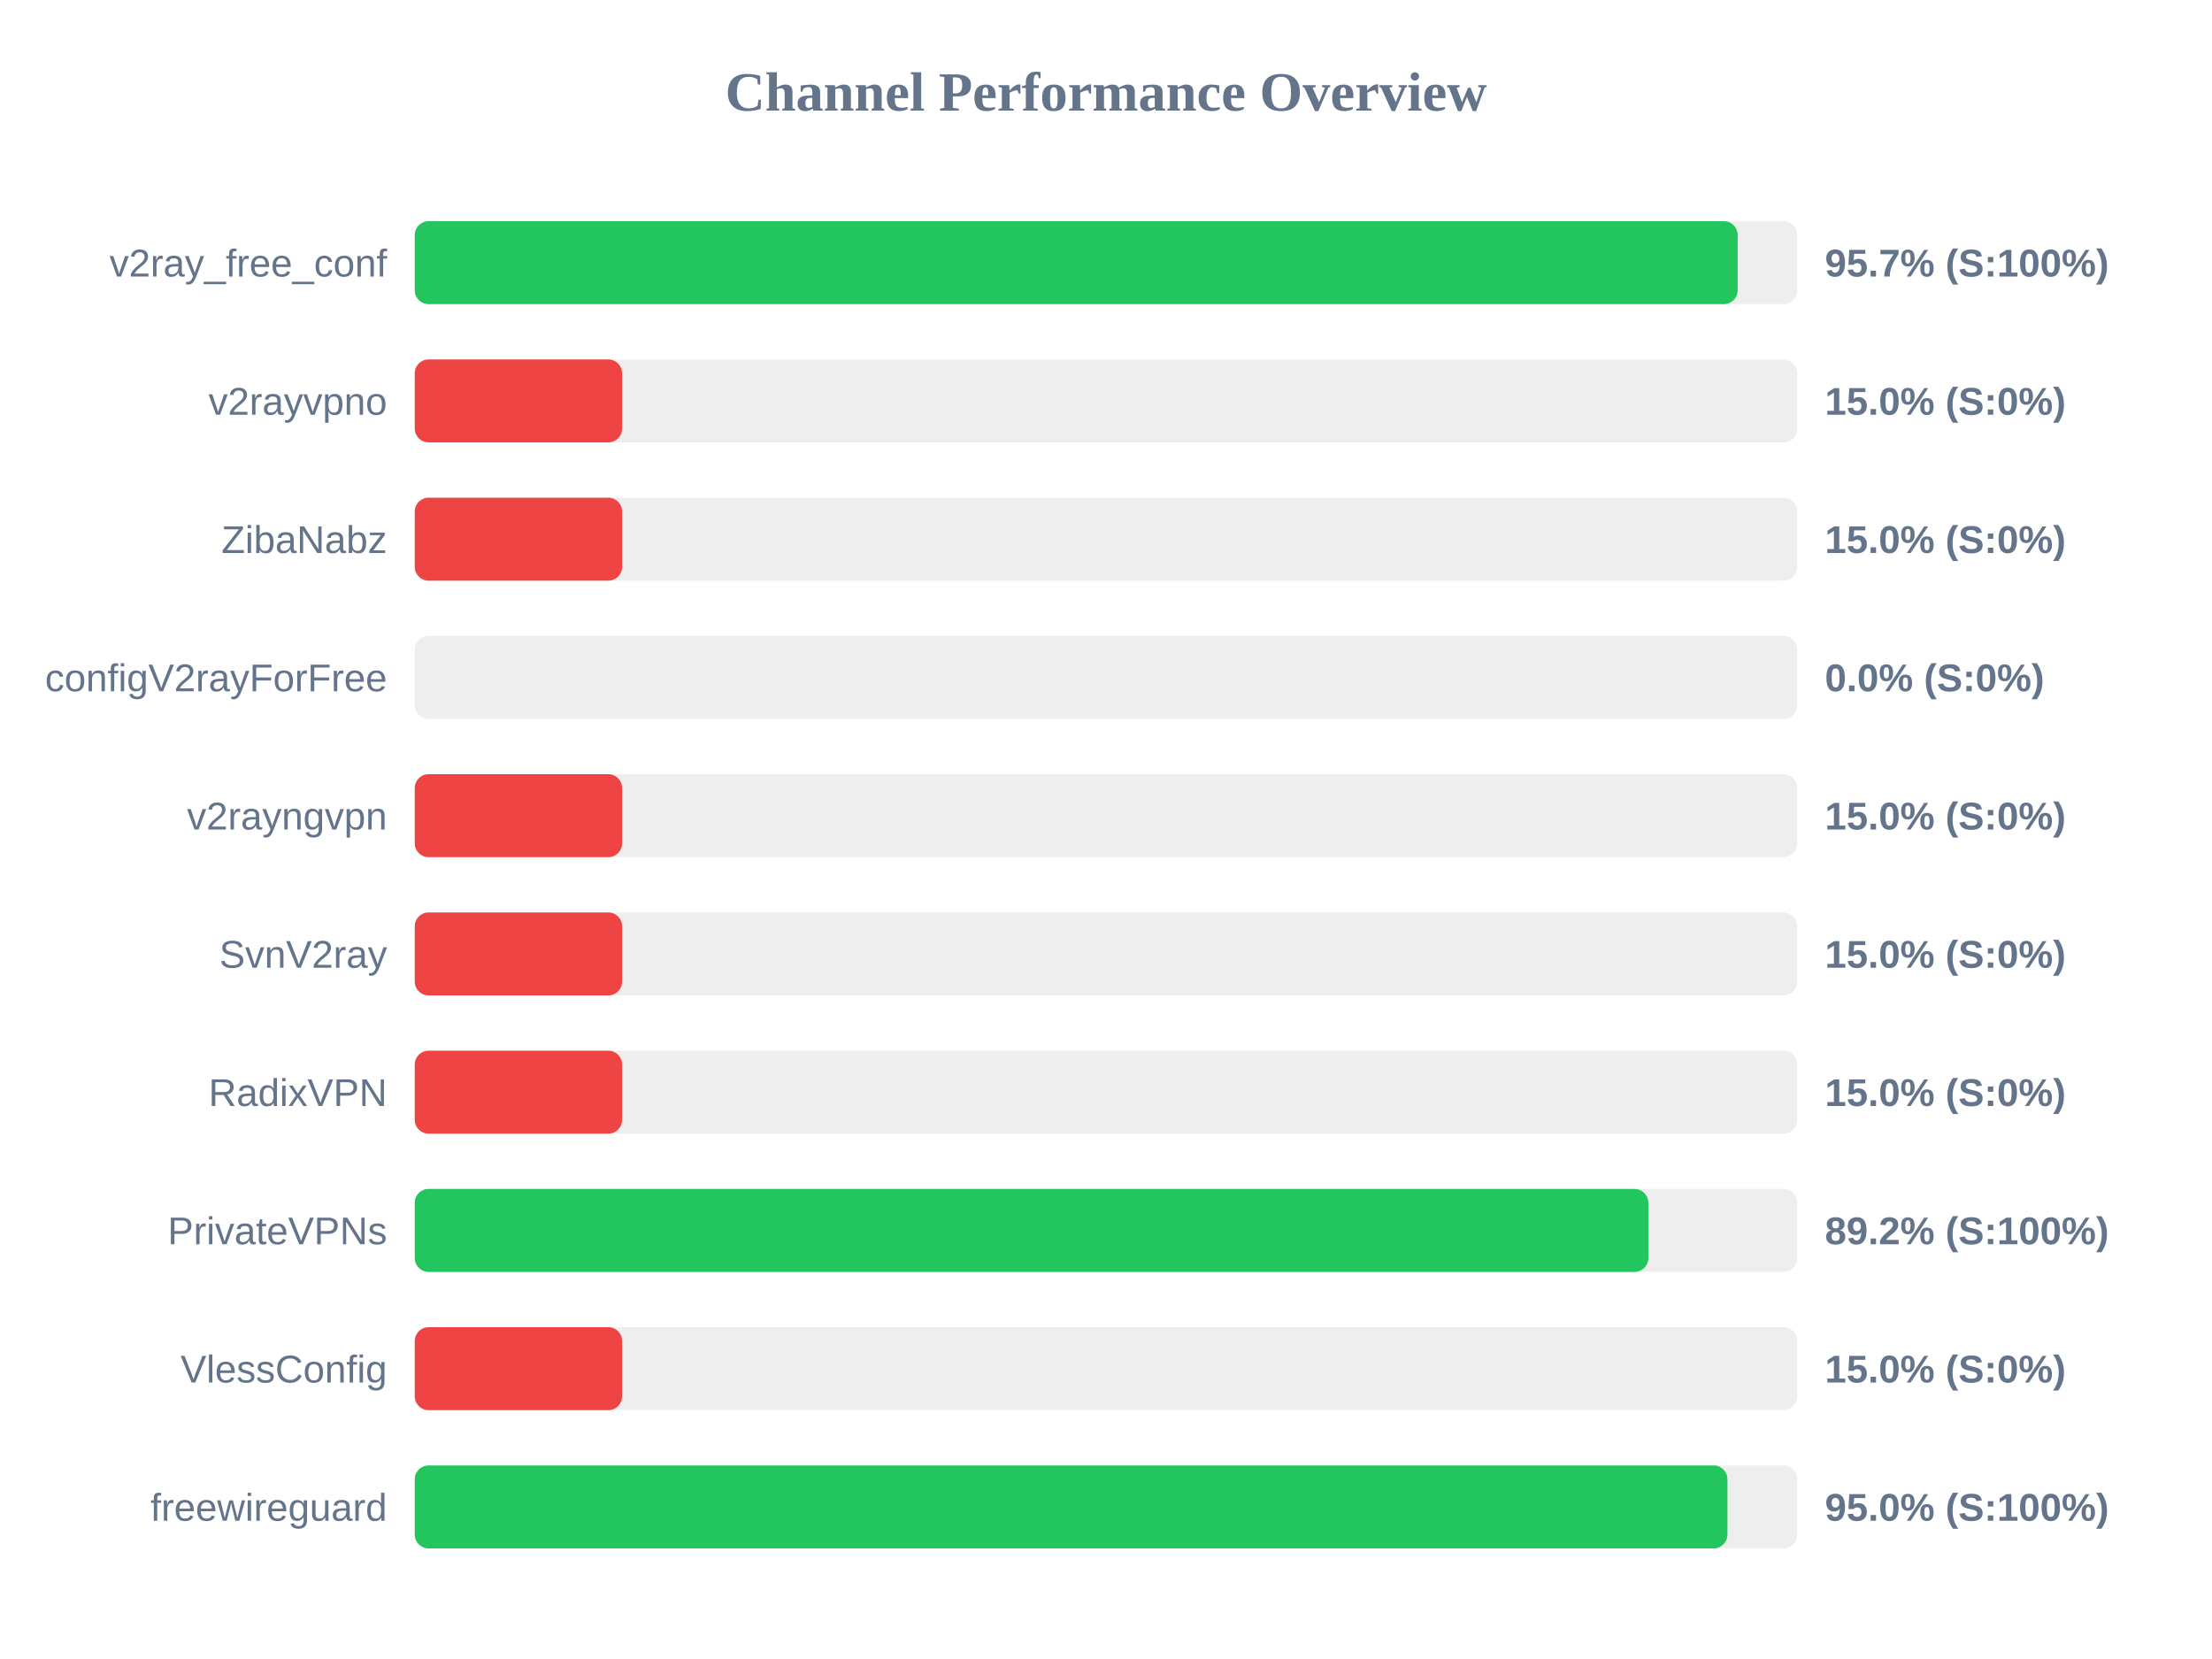
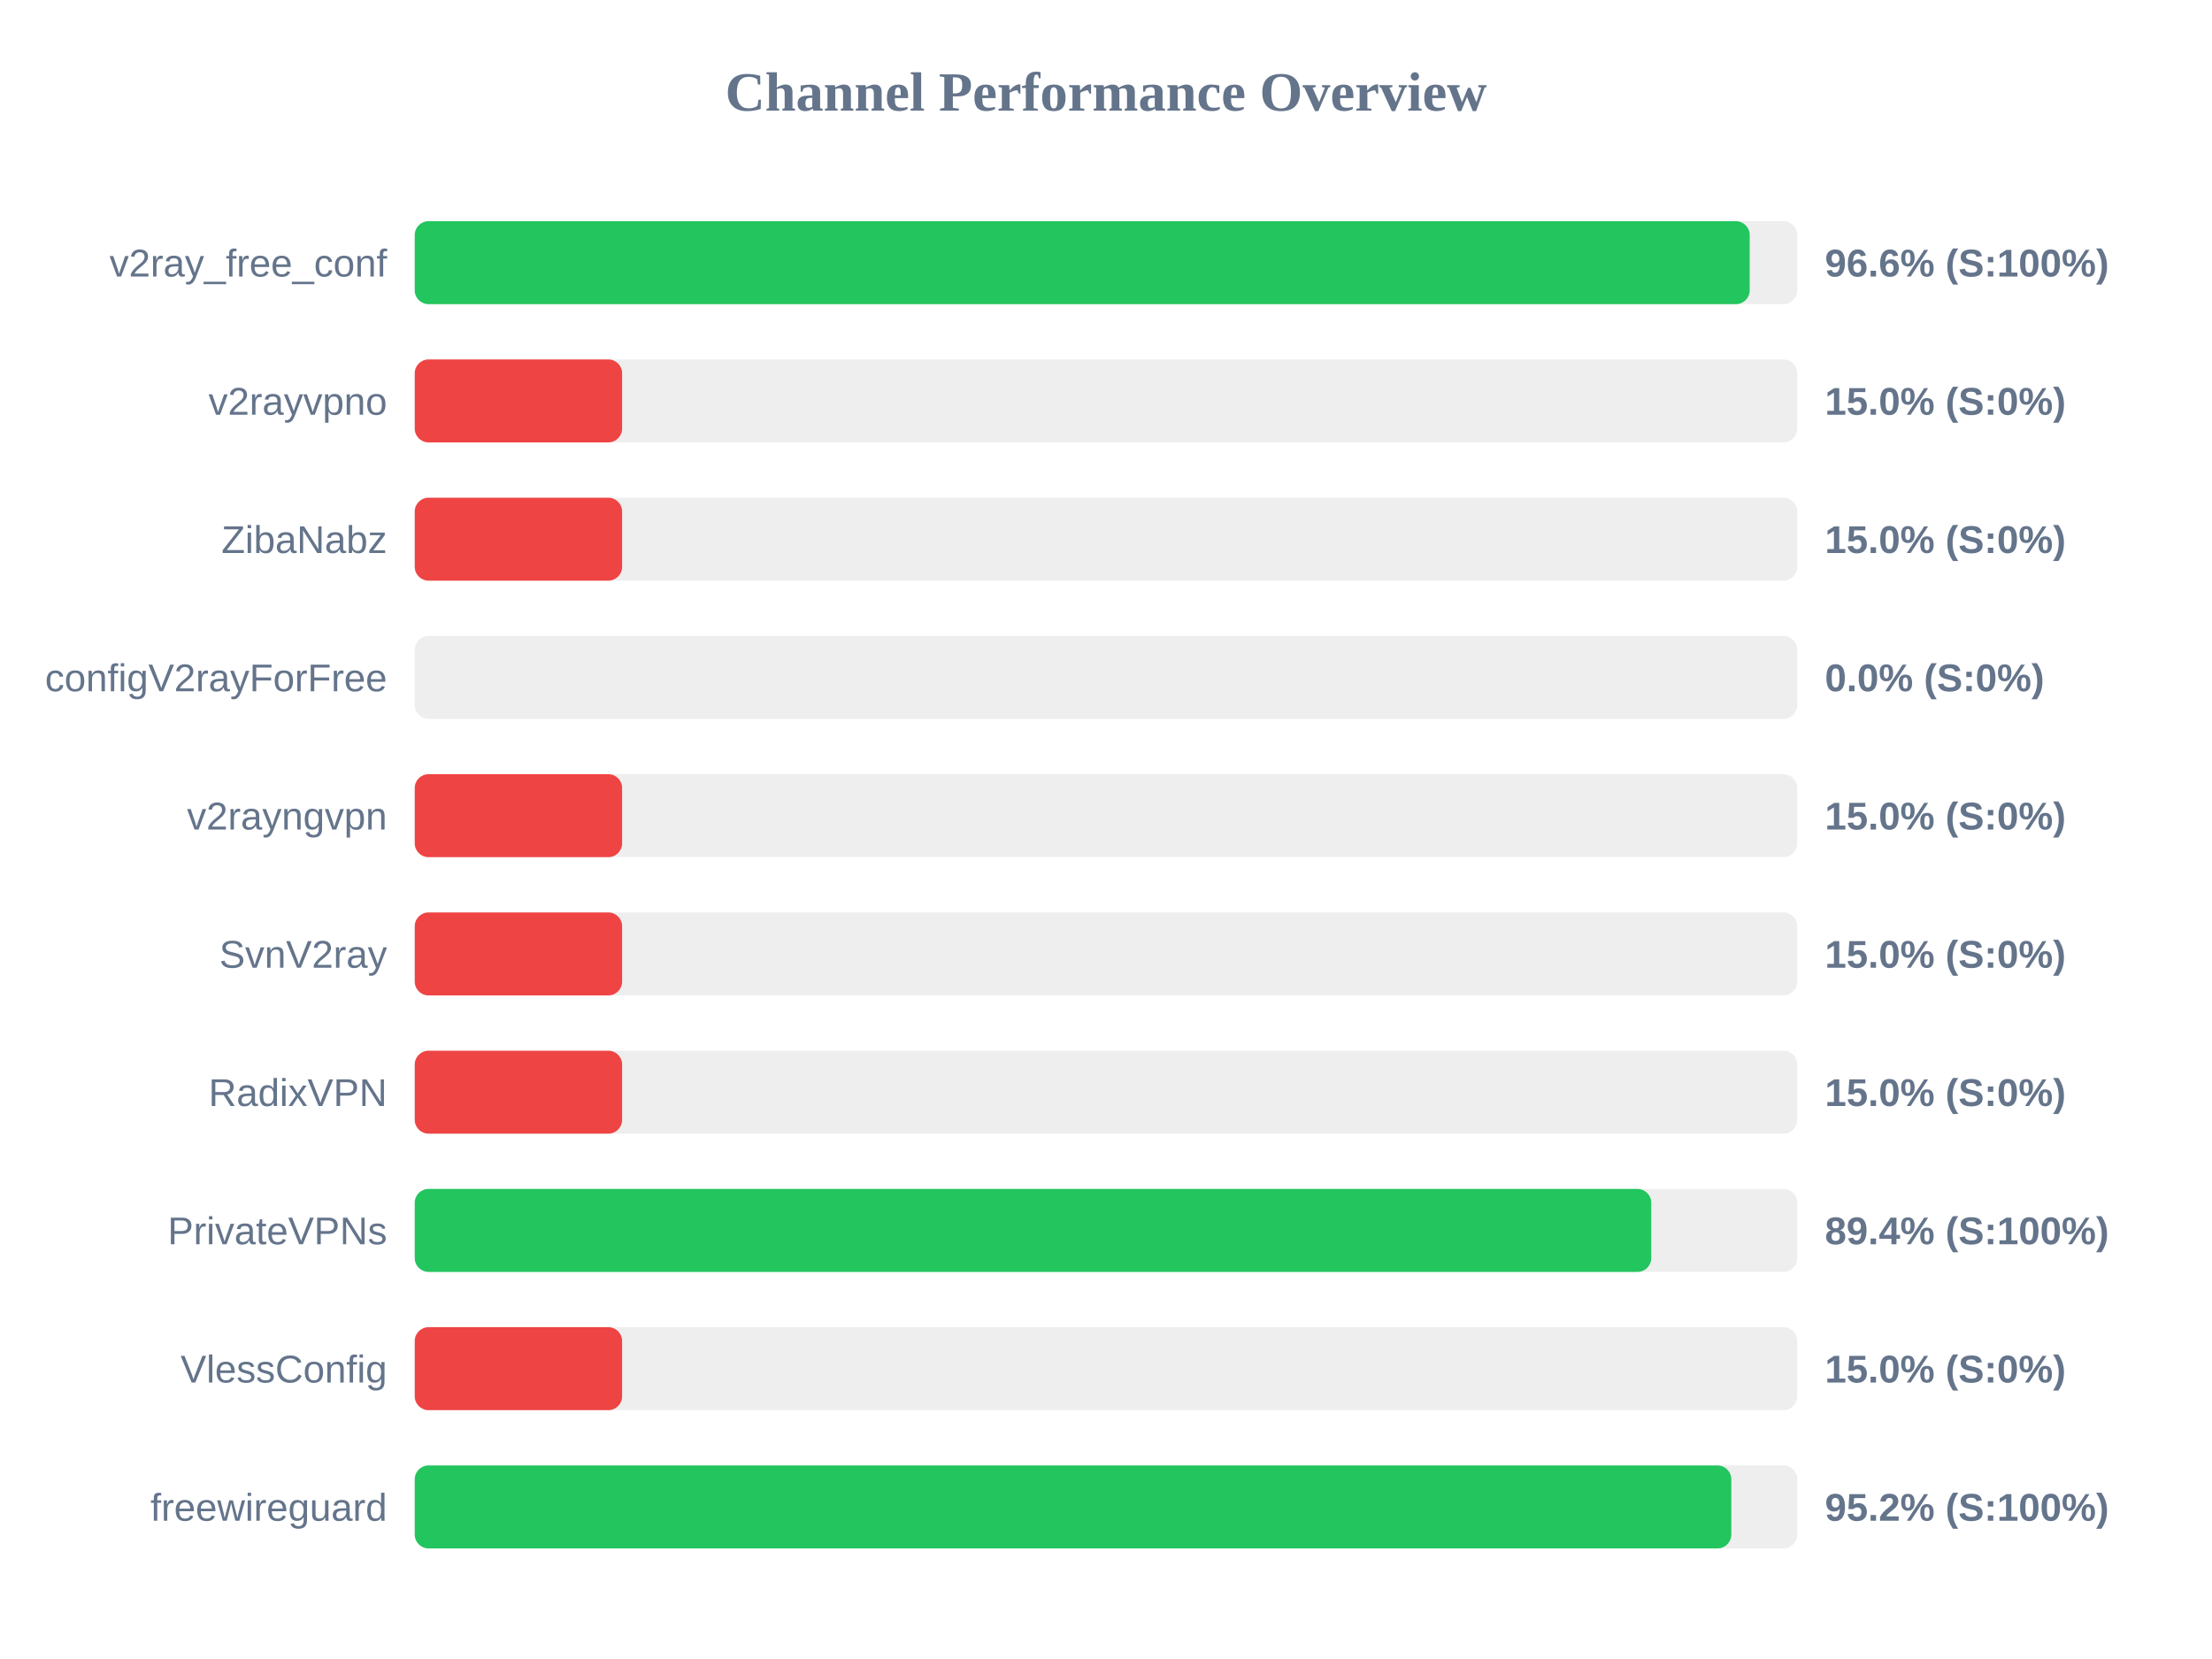
<svg xmlns="http://www.w3.org/2000/svg" width="800" height="600" version="1.1">
  <style>
        .row { font: 14px Arial; fill: #64748b; }
        .score { font: bold 14px Arial; fill: #64748b; }
    </style>
  <text x="400" y="40" text-anchor="middle" font-size="20px" font-weight="bold" fill="#64748b">Channel Performance Overview</text>
  <rect x="150" y="80" width="500" height="30" fill="#eee" rx="5" />
-   <rect x="150" y="80" width="478.45" height="30" fill="#22c55e" rx="5" />
+   <rect x="150" y="80" width="482.8" height="30" fill="#22c55e" rx="5" />
  <text x="140" y="100" text-anchor="end" class="row">v2ray_free_conf</text>
-   <text x="660" y="100" text-anchor="start" class="score">95.7% (S:100%)</text>
+   <text x="660" y="100" text-anchor="start" class="score">96.6% (S:100%)</text>
  <rect x="150" y="130" width="500" height="30" fill="#eee" rx="5" />
  <rect x="150" y="130" width="75.0" height="30" fill="#ef4444" rx="5" />
  <text x="140" y="150" text-anchor="end" class="row">v2rayvpno</text>
  <text x="660" y="150" text-anchor="start" class="score">15.0% (S:0%)</text>
  <rect x="150" y="180" width="500" height="30" fill="#eee" rx="5" />
  <rect x="150" y="180" width="75.0" height="30" fill="#ef4444" rx="5" />
  <text x="140" y="200" text-anchor="end" class="row">ZibaNabz</text>
  <text x="660" y="200" text-anchor="start" class="score">15.0% (S:0%)</text>
  <rect x="150" y="230" width="500" height="30" fill="#eee" rx="5" />
  <rect x="150" y="230" width="0.0" height="30" fill="#ef4444" rx="5" />
  <text x="140" y="250" text-anchor="end" class="row">configV2rayForFree</text>
  <text x="660" y="250" text-anchor="start" class="score">0.0% (S:0%)</text>
  <rect x="150" y="280" width="500" height="30" fill="#eee" rx="5" />
  <rect x="150" y="280" width="75.0" height="30" fill="#ef4444" rx="5" />
  <text x="140" y="300" text-anchor="end" class="row">v2rayngvpn</text>
  <text x="660" y="300" text-anchor="start" class="score">15.0% (S:0%)</text>
  <rect x="150" y="330" width="500" height="30" fill="#eee" rx="5" />
  <rect x="150" y="330" width="75.0" height="30" fill="#ef4444" rx="5" />
  <text x="140" y="350" text-anchor="end" class="row">SvnV2ray</text>
  <text x="660" y="350" text-anchor="start" class="score">15.0% (S:0%)</text>
  <rect x="150" y="380" width="500" height="30" fill="#eee" rx="5" />
  <rect x="150" y="380" width="75.0" height="30" fill="#ef4444" rx="5" />
  <text x="140" y="400" text-anchor="end" class="row">RadixVPN</text>
  <text x="660" y="400" text-anchor="start" class="score">15.0% (S:0%)</text>
  <rect x="150" y="430" width="500" height="30" fill="#eee" rx="5" />
-   <rect x="150" y="430" width="446.15" height="30" fill="#22c55e" rx="5" />
+   <rect x="150" y="430" width="447.2" height="30" fill="#22c55e" rx="5" />
  <text x="140" y="450" text-anchor="end" class="row">PrivateVPNs</text>
-   <text x="660" y="450" text-anchor="start" class="score">89.2% (S:100%)</text>
+   <text x="660" y="450" text-anchor="start" class="score">89.4% (S:100%)</text>
  <rect x="150" y="480" width="500" height="30" fill="#eee" rx="5" />
  <rect x="150" y="480" width="75.0" height="30" fill="#ef4444" rx="5" />
  <text x="140" y="500" text-anchor="end" class="row">VlessConfig</text>
  <text x="660" y="500" text-anchor="start" class="score">15.0% (S:0%)</text>
  <rect x="150" y="530" width="500" height="30" fill="#eee" rx="5" />
-   <rect x="150" y="530" width="474.75" height="30" fill="#22c55e" rx="5" />
+   <rect x="150" y="530" width="476.15" height="30" fill="#22c55e" rx="5" />
  <text x="140" y="550" text-anchor="end" class="row">freewireguard</text>
-   <text x="660" y="550" text-anchor="start" class="score">95.0% (S:100%)</text>
+   <text x="660" y="550" text-anchor="start" class="score">95.2% (S:100%)</text>
</svg>
